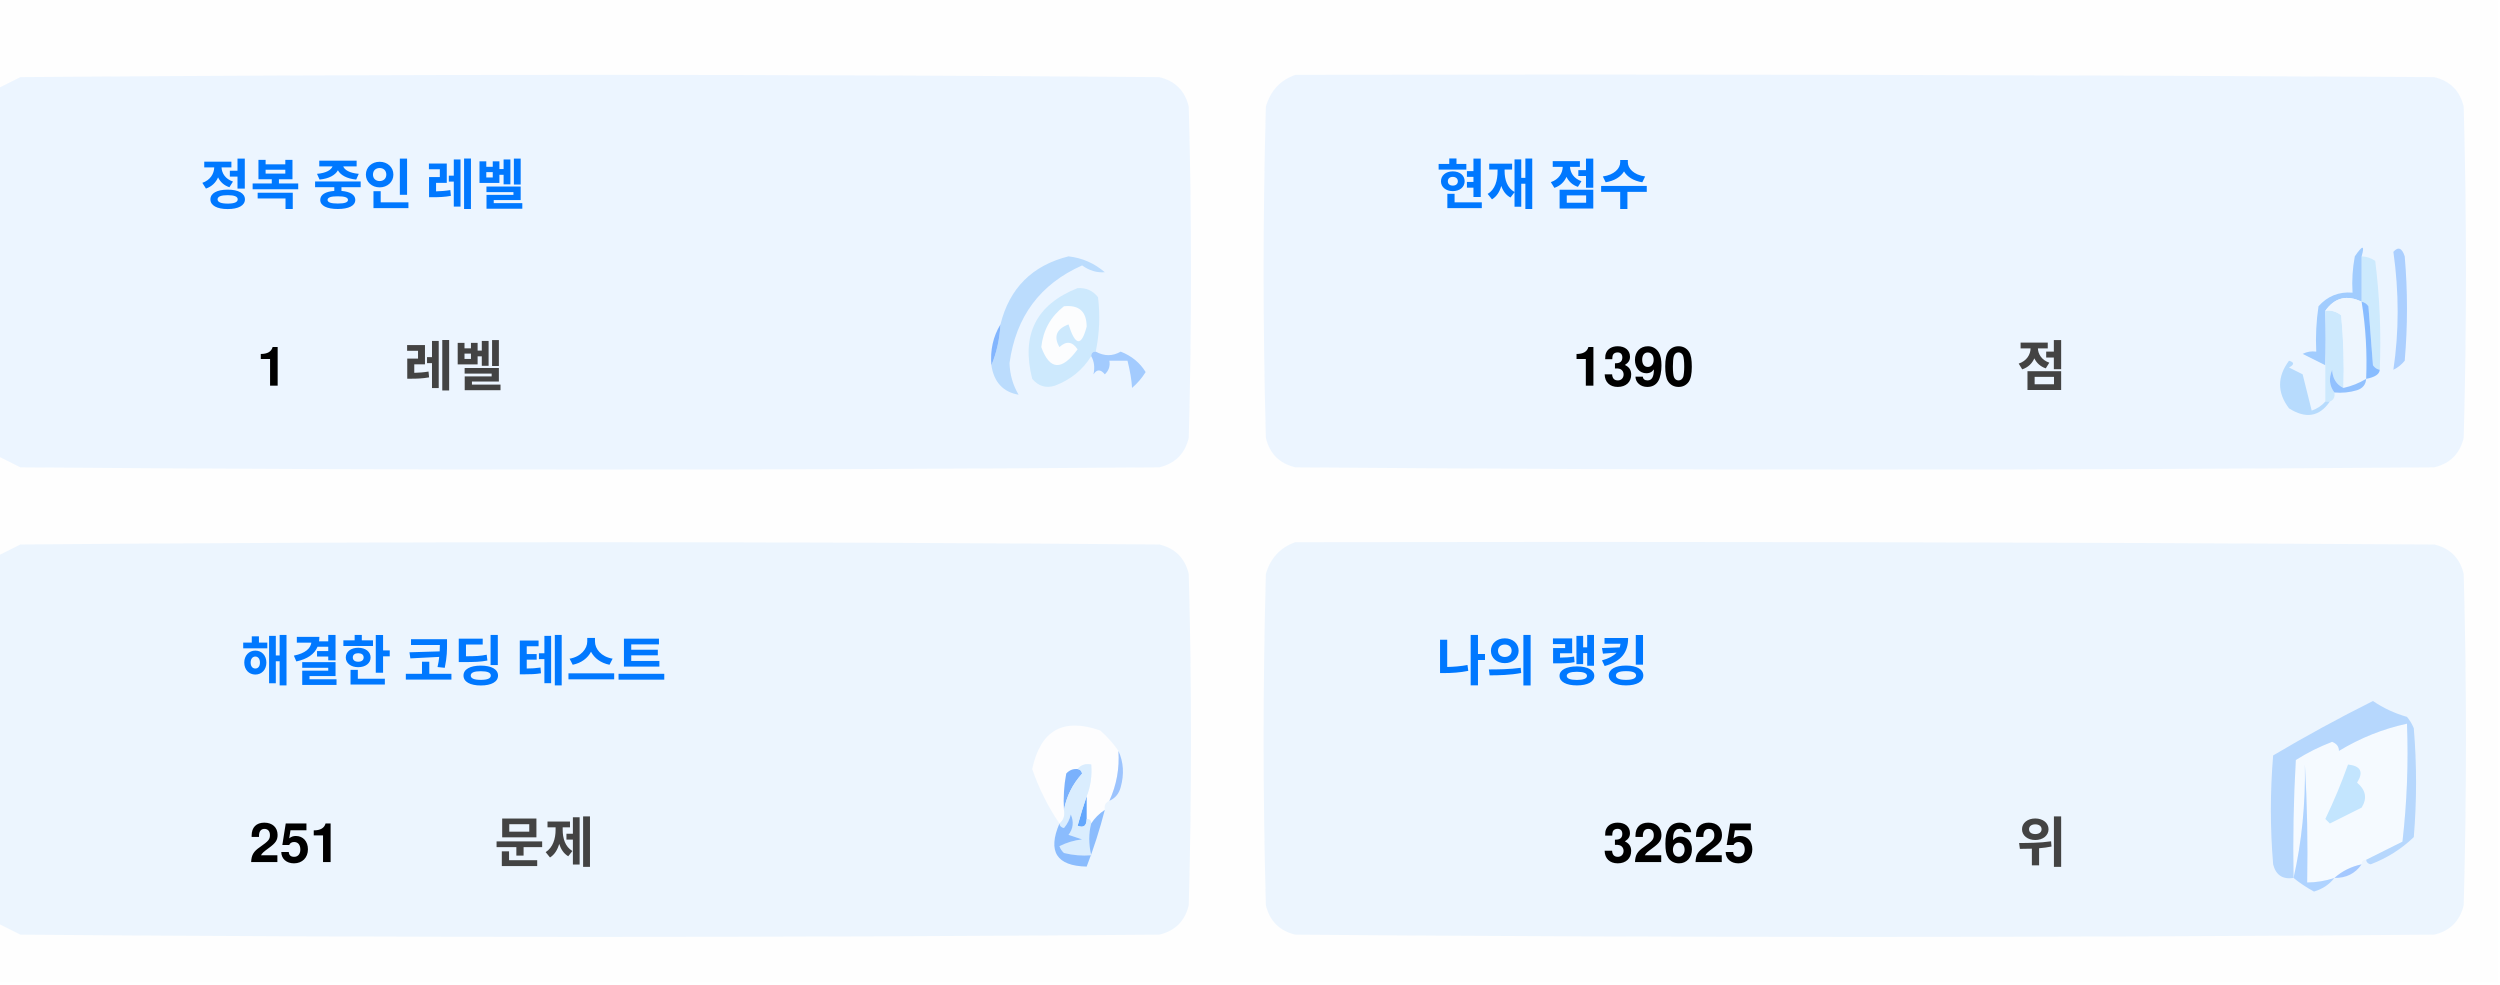
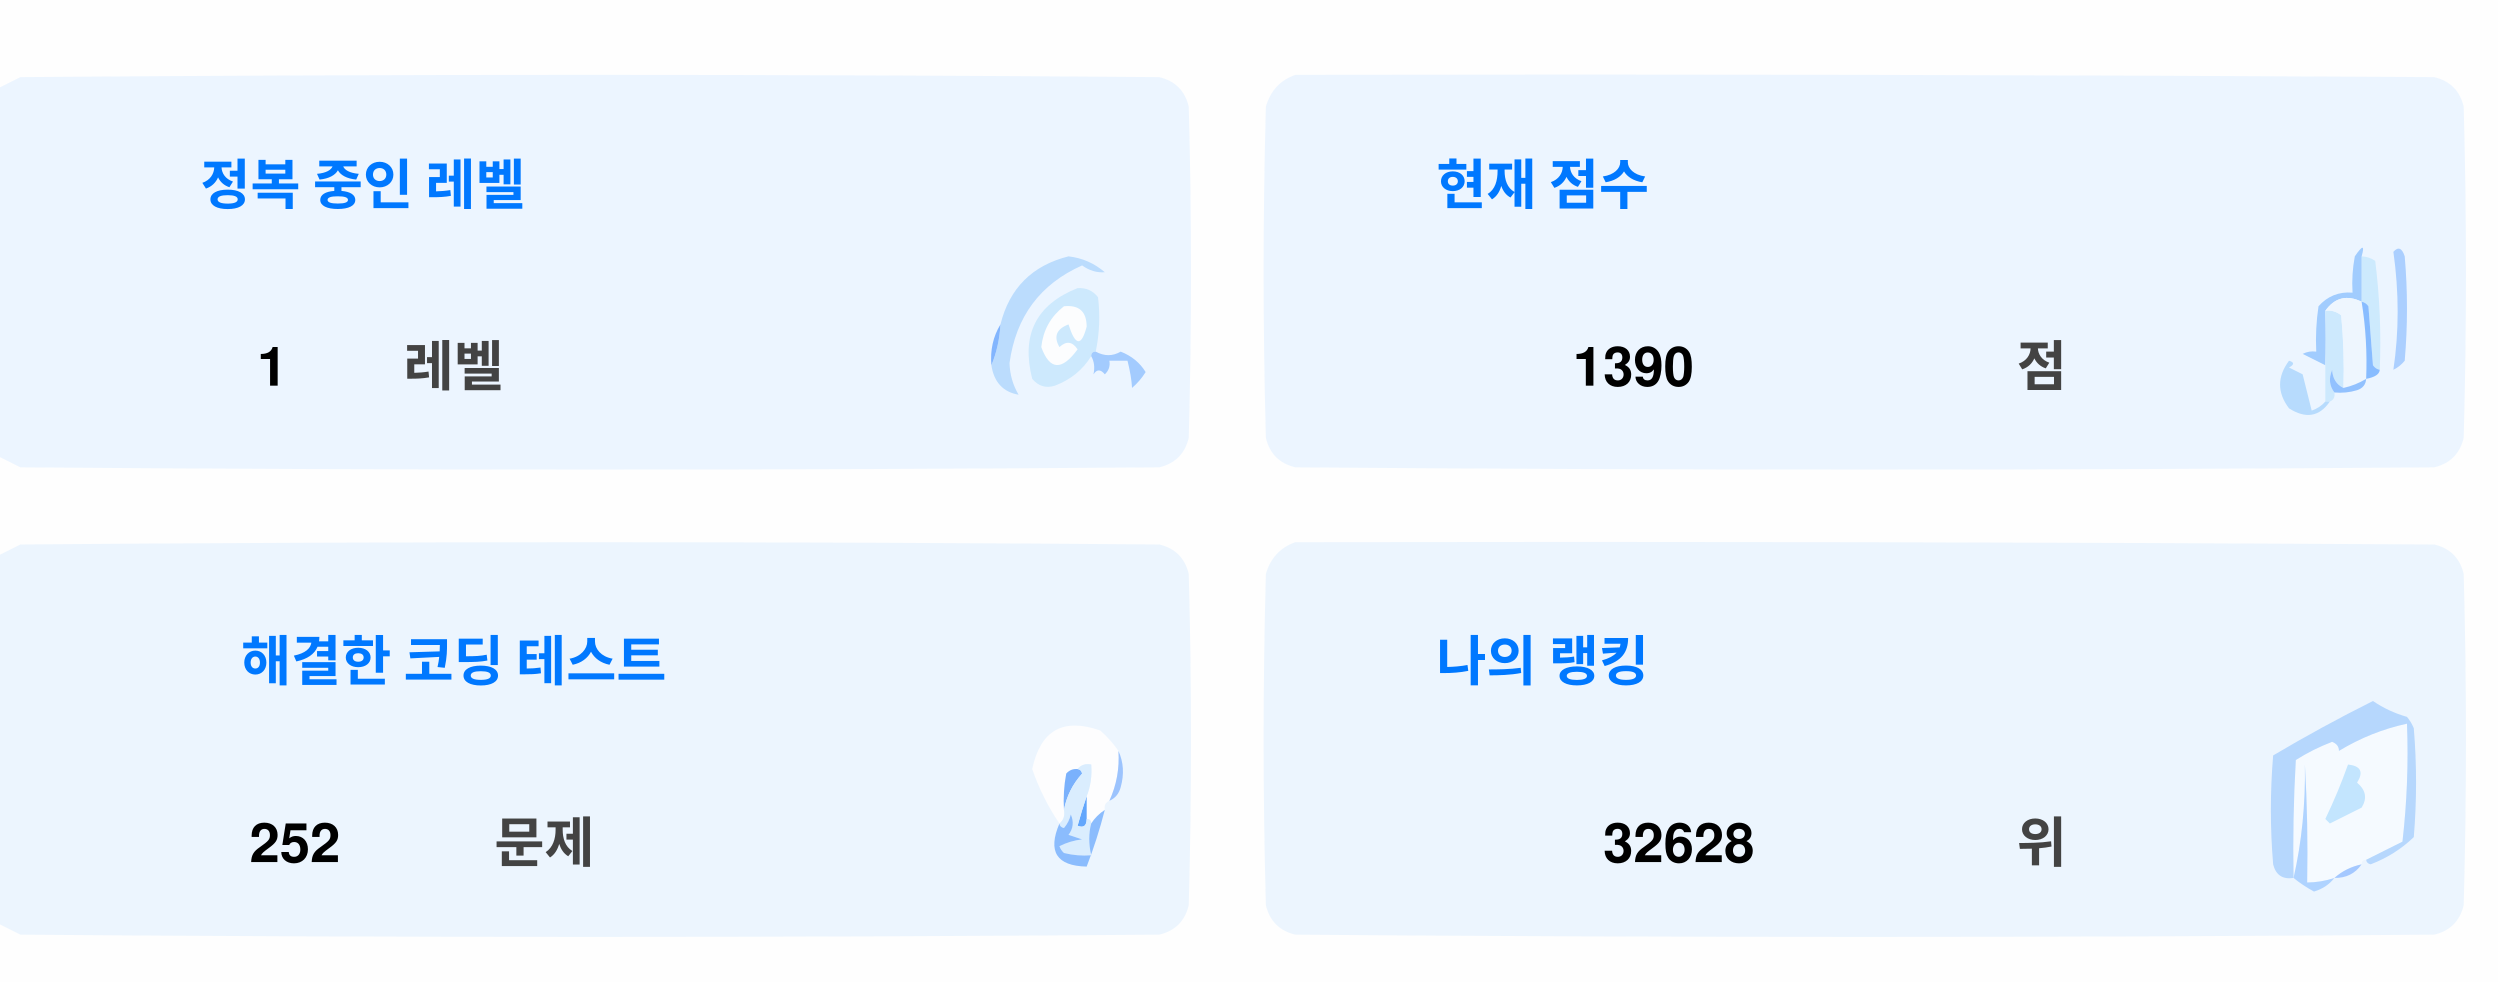
<svg xmlns="http://www.w3.org/2000/svg" version="1.1" width="551px" height="217px" style="shape-rendering:geometricPrecision; text-rendering:geometricPrecision; image-rendering:optimizeQuality; fill-rule:evenodd; clip-rule:evenodd">
  <style>.title {fill: #434343;font-size: 1rem;line-height: 1.5rem;font-weight: bold;font-family: -apple-system, BlinkMacSystemFont, Segoe UI, Helvetica, Arial, sans-serif, Apple Color Emoji, Segoe UI Emoji;}.desc {fill: #434343;font-size: 2.5rem;font-weight: bold;line-height: 1.5rem;font-family: -apple-system, BlinkMacSystemFont, Segoe UI, Helvetica, Arial, sans-serif, Apple Color Emoji, Segoe UI Emoji;}.desc-2 {fill: #434343;font-size: 1rem;font-weight: bold;line-height: 1.5rem;font-family: -apple-system, BlinkMacSystemFont, Segoe UI, Helvetica, Arial, sans-serif, Apple Color Emoji, Segoe UI Emoji;}.text, .desc {animation: twinkling 4s ease-in-out infinite;}@keyframes twinkling {40% { opacity: 1; }50% { opacity: 0.5; }60% { opacity: 1; }70% { opacity: 0.5; }80% { opacity: 1; }}</style>
  <g>
    <path style="opacity:1" fill="#fefefe" d="M -0.5,-0.5 C 183.167,-0.5 366.833,-0.5 550.5,-0.5C 550.5,71.833 550.5,144.167 550.5,216.5C 366.833,216.5 183.167,216.5 -0.5,216.5C -0.5,212.167 -0.5,207.833 -0.5,203.5C 1.14,204.32 2.807,205.153 4.5,206C 88.167,206.667 171.833,206.667 255.5,206C 259,205.167 261.167,203 262,199.5C 262.667,175.167 262.667,150.833 262,126.5C 261.167,123 259,120.833 255.5,120C 171.833,119.333 88.167,119.333 4.5,120C 2.807,120.847 1.14,121.68 -0.5,122.5C -0.5,115.167 -0.5,107.833 -0.5,100.5C 1.14,101.32 2.807,102.153 4.5,103C 88.167,103.667 171.833,103.667 255.5,103C 259,102.167 261.167,100 262,96.5C 262.667,72.167 262.667,47.833 262,23.5C 261.167,20 259,17.833 255.5,17C 171.833,16.333 88.167,16.333 4.5,17C 2.807,17.847 1.14,18.68 -0.5,19.5C -0.5,12.833 -0.5,6.167 -0.5,-0.5 Z" />
  </g>
  <g>
    <path style="opacity:1" fill="#ecf5ff" d="M -0.5,100.5 C -0.5,73.5 -0.5,46.5 -0.5,19.5C 1.14,18.68 2.807,17.847 4.5,17C 88.167,16.333 171.833,16.333 255.5,17C 259,17.833 261.167,20 262,23.5C 262.667,47.833 262.667,72.167 262,96.5C 261.167,100 259,102.167 255.5,103C 171.833,103.667 88.167,103.667 4.5,103C 2.807,102.153 1.14,101.32 -0.5,100.5 Z" />
  </g>
  <g>
    <path style="opacity:1" fill="#ecf5ff" d="M 285.5,16.5 C 369.167,16.333 452.834,16.5 536.5,17C 540,17.833 542.167,20 543,23.5C 543.667,47.833 543.667,72.167 543,96.5C 542.167,100 540,102.167 536.5,103C 452.833,103.667 369.167,103.667 285.5,103C 282,102.167 279.833,100 279,96.5C 278.333,72.167 278.333,47.833 279,23.5C 280.018,19.985 282.185,17.652 285.5,16.5 Z" />
  </g>
  <g>
    <path style="opacity:1" fill="#cdeafd" d="M 520.5,56.5 C 521.583,56.539 522.583,56.873 523.5,57.5C 524.498,65.472 524.831,73.472 524.5,81.5C 523.883,81.389 523.383,81.056 523,80.5C 522.667,76.167 522.333,71.833 522,67.5C 521.617,66.944 521.117,66.611 520.5,66.5C 520.5,63.167 520.5,59.833 520.5,56.5 Z" />
  </g>
  <g>
    <path style="opacity:1" fill="#abcfff" d="M 527.5,55.5 C 528.566,54.308 529.399,54.641 530,56.5C 530.667,64.167 530.667,71.833 530,79.5C 529.311,80.357 528.478,81.023 527.5,81.5C 528.758,73.08 528.758,64.414 527.5,55.5 Z" />
  </g>
  <g>
    <path style="opacity:1" fill="#bbdcfd" d="M 218.5,80.5 C 219.657,77.727 220.324,74.727 220.5,71.5C 222.49,63.51 227.49,58.51 235.5,56.5C 238.528,56.847 241.194,58.014 243.5,60C 241.744,60.141 240.078,59.641 238.5,58.5C 229.247,62.607 223.914,69.773 222.5,80C 222.565,82.526 223.232,84.859 224.5,87C 221.07,86.397 219.07,84.231 218.5,80.5 Z" />
  </g>
  <g>
    <path style="opacity:1" fill="#cde9fd" d="M 241.5,77.5 C 240.833,77.5 240.5,77.833 240.5,78.5C 238.628,81.529 235.961,83.695 232.5,85C 230.536,85.624 228.869,85.124 227.5,83.5C 225.021,73.791 228.354,67.124 237.5,63.5C 239.374,63.39 240.874,64.056 242,65.5C 242.497,69.524 242.331,73.524 241.5,77.5 Z" />
  </g>
  <g>
    <path style="opacity:1" fill="#fcfdfe" d="M 234.5,67.5 C 237.826,67.162 239.493,68.662 239.5,72C 238.334,76.434 237,76.267 235.5,71.5C 232.832,72.515 232.166,74.182 233.5,76.5C 235.017,75.089 236.351,75.256 237.5,77C 234.006,81.771 231.34,81.605 229.5,76.5C 229.904,72.771 231.571,69.771 234.5,67.5 Z" />
  </g>
  <g>
    <path style="opacity:1" fill="#a1ccfe" d="M 520.5,56.5 C 520.5,59.833 520.5,63.167 520.5,66.5C 517.238,64.922 514.572,65.589 512.5,68.5C 512.617,72.81 512.617,76.81 512.5,80.5C 510.86,79.68 509.193,78.847 507.5,78C 508.448,77.517 509.448,77.35 510.5,77.5C 510.335,74.15 510.502,70.817 511,67.5C 512.995,65.253 515.495,64.253 518.5,64.5C 518.336,61.813 518.503,59.146 519,56.5C 520.731,53.969 521.231,53.969 520.5,56.5 Z" />
  </g>
  <g>
    <path style="opacity:1" fill="#cde9fd" d="M 512.5,68.5 C 513.822,68.33 514.989,68.663 516,69.5C 516.499,74.823 516.666,80.156 516.5,85.5C 514.955,84.77 514.122,83.437 514,81.5C 513.22,83.387 513.387,85.054 514.5,86.5C 514.672,87.492 514.338,88.158 513.5,88.5C 513.167,88.5 512.833,88.5 512.5,88.5C 512.5,85.833 512.5,83.167 512.5,80.5C 512.617,76.81 512.617,72.81 512.5,68.5 Z" />
  </g>
  <g>
    <path style="opacity:1" fill="#eef6fe" d="M 520.5,66.5 C 521.407,72.106 521.74,77.773 521.5,83.5C 519.95,84.441 518.284,85.108 516.5,85.5C 516.666,80.156 516.499,74.823 516,69.5C 514.989,68.663 513.822,68.33 512.5,68.5C 514.572,65.589 517.238,64.922 520.5,66.5 Z" />
  </g>
  <g>
    <path style="opacity:1" fill="#88bcff" d="M 520.5,66.5 C 521.117,66.611 521.617,66.944 522,67.5C 522.333,71.833 522.667,76.167 523,80.5C 523.383,81.056 523.883,81.389 524.5,81.5C 524.445,82.469 523.445,83.136 521.5,83.5C 521.74,77.773 521.407,72.106 520.5,66.5 Z" />
  </g>
  <g>
    <path style="opacity:1" fill="#82b5fe" d="M 220.5,71.5 C 220.324,74.727 219.657,77.727 218.5,80.5C 218.215,77.171 218.882,74.171 220.5,71.5 Z" />
  </g>
  <g>
    <path style="opacity:1" fill="#a3cbfe" d="M 240.5,78.5 C 240.5,77.833 240.833,77.5 241.5,77.5C 243.391,78.536 245.224,78.536 247,77.5C 249.391,78.429 251.225,79.929 252.5,82C 251.681,83.319 250.681,84.486 249.5,85.5C 249.409,83.777 249.075,81.777 248.5,79.5C 247.167,79.5 245.833,79.5 244.5,79.5C 244.719,80.675 244.386,81.675 243.5,82.5C 242.575,81.359 241.741,81.359 241,82.5C 241.331,80.981 241.164,79.648 240.5,78.5 Z" />
  </g>
  <g>
    <path style="opacity:1" fill="#b7dbfd" d="M 512.5,88.5 C 512.833,88.5 513.167,88.5 513.5,88.5C 511.199,91.857 508.199,92.357 504.5,90C 501.872,86.535 501.872,83.035 504.5,79.5C 505.696,79.846 505.696,80.346 504.5,81C 505.5,81.5 506.5,82 507.5,82.5C 508.167,85.167 508.833,87.833 509.5,90.5C 510.739,90.058 511.739,89.391 512.5,88.5 Z" />
  </g>
  <g>
    <path style="opacity:1" fill="#92c1fe" d="M 516.5,85.5 C 518.284,85.108 519.95,84.441 521.5,83.5C 521.423,84.75 520.756,85.583 519.5,86C 517.866,86.493 516.199,86.66 514.5,86.5C 513.387,85.054 513.22,83.387 514,81.5C 514.122,83.437 514.955,84.77 516.5,85.5 Z" />
  </g>
  <g>
    <path style="opacity:1" fill="#ecf5fe" d="M -0.5,203.5 C -0.5,176.5 -0.5,149.5 -0.5,122.5C 1.14,121.68 2.807,120.847 4.5,120C 88.167,119.333 171.833,119.333 255.5,120C 259,120.833 261.167,123 262,126.5C 262.667,150.833 262.667,175.167 262,199.5C 261.167,203 259,205.167 255.5,206C 171.833,206.667 88.167,206.667 4.5,206C 2.807,205.153 1.14,204.32 -0.5,203.5 Z" />
  </g>
  <g>
    <path style="opacity:1" fill="#ecf5fe" d="M 285.5,119.5 C 369.167,119.333 452.834,119.5 536.5,120C 540,120.833 542.167,123 543,126.5C 543.667,150.833 543.667,175.167 543,199.5C 542.167,203 540,205.167 536.5,206C 452.833,206.667 369.167,206.667 285.5,206C 282,205.167 279.833,203 279,199.5C 278.333,175.167 278.333,150.833 279,126.5C 280.018,122.985 282.185,120.652 285.5,119.5 Z" />
  </g>
  <g>
    <path style="opacity:1" fill="#fdfdfe" d="M 246.5,165.5 C 246.758,169.367 246.092,173.034 244.5,176.5C 243.662,176.842 243.328,177.508 243.5,178.5C 242.272,179.306 241.272,180.306 240.5,181.5C 240.5,180.833 240.167,180.5 239.5,180.5C 239.5,178.833 239.5,177.167 239.5,175.5C 240.369,173.283 240.702,170.95 240.5,168.5C 239.209,168.263 238.209,168.596 237.5,169.5C 236.504,169.414 235.671,169.748 235,170.5C 234.503,173.146 234.336,175.813 234.5,178.5C 234.737,179.791 234.404,180.791 233.5,181.5C 230.986,177.806 228.986,173.806 227.5,169.5C 229.309,160.957 234.309,158.124 242.5,161C 244.07,162.397 245.404,163.897 246.5,165.5 Z" />
  </g>
  <g>
    <path style="opacity:1" fill="#f5faff" d="M 521.5,189.5 C 520.833,189.5 520.5,189.833 520.5,190.5C 518.181,190.992 516.181,191.992 514.5,193.5C 512.565,194.15 510.565,194.483 508.5,194.5C 508.666,185.827 508.5,177.16 508,168.5C 508.141,177.227 507.308,185.56 505.5,193.5C 505.334,184.827 505.5,176.16 506,167.5C 508.527,165.903 511.194,164.57 514,163.5C 515.011,163.892 515.511,164.559 515.5,165.5C 520.21,162.641 525.21,160.641 530.5,159.5C 530.831,168.192 530.498,176.859 529.5,185.5C 526.807,186.847 524.14,188.18 521.5,189.5 Z" />
  </g>
  <g>
    <path style="opacity:1" fill="#b6d7fd" d="M 521.5,189.5 C 524.14,188.18 526.807,186.847 529.5,185.5C 530.498,176.859 530.831,168.192 530.5,159.5C 525.21,160.641 520.21,162.641 515.5,165.5C 515.511,164.559 515.011,163.892 514,163.5C 511.194,164.57 508.527,165.903 506,167.5C 505.5,176.16 505.334,184.827 505.5,193.5C 503.089,193.863 501.589,192.863 501,190.5C 500.333,182.5 500.333,174.5 501,166.5C 508.173,162.246 515.507,158.246 523,154.5C 525.304,156.068 527.804,157.235 530.5,158C 531.126,158.75 531.626,159.584 532,160.5C 532.667,168.5 532.667,176.5 532,184.5C 529.292,187.111 526.125,189.111 522.5,190.5C 521.893,190.376 521.56,190.043 521.5,189.5 Z" />
  </g>
  <g>
    <path style="opacity:1" fill="#c3e5fe" d="M 517.5,168.5 C 520.317,168.801 520.984,170.134 519.5,172.5C 521.439,174.122 521.772,175.956 520.5,178C 518.167,179.167 515.833,180.333 513.5,181.5C 513.167,181.167 512.833,180.833 512.5,180.5C 514.414,176.515 516.081,172.515 517.5,168.5 Z" />
  </g>
  <g>
    <path style="opacity:1" fill="#7ab1fc" d="M 237.5,169.5 C 238.043,169.56 238.376,169.893 238.5,170.5C 236.395,172.836 235.062,175.503 234.5,178.5C 234.336,175.813 234.503,173.146 235,170.5C 235.671,169.748 236.504,169.414 237.5,169.5 Z" />
  </g>
  <g>
    <path style="opacity:1" fill="#afd3ff" d="M 514.5,193.5 C 513.378,194.947 511.878,195.947 510,196.5C 508.348,195.601 506.848,194.601 505.5,193.5C 507.308,185.56 508.141,177.227 508,168.5C 508.5,177.16 508.666,185.827 508.5,194.5C 510.565,194.483 512.565,194.15 514.5,193.5 Z" />
  </g>
  <g>
    <path style="opacity:1" fill="#9cc3fd" d="M 246.5,165.5 C 247.634,167.966 247.801,170.633 247,173.5C 246.623,174.942 245.79,175.942 244.5,176.5C 246.092,173.034 246.758,169.367 246.5,165.5 Z" />
  </g>
  <g>
    <path style="opacity:1" fill="#62a6fc" d="M 239.5,175.5 C 239.5,177.167 239.5,178.833 239.5,180.5C 239.483,182.028 238.816,182.528 237.5,182C 238.117,179.723 238.784,177.556 239.5,175.5 Z" />
  </g>
  <g>
    <path style="opacity:1" fill="#daedfe" d="M 237.5,169.5 C 238.209,168.596 239.209,168.263 240.5,168.5C 240.702,170.95 240.369,173.283 239.5,175.5C 238.784,177.556 238.117,179.723 237.5,182C 238.816,182.528 239.483,182.028 239.5,180.5C 240.167,180.5 240.5,180.833 240.5,181.5C 239.918,183.669 239.918,186.002 240.5,188.5C 238.473,188.662 236.473,188.495 234.5,188C 234.043,187.586 233.709,187.086 233.5,186.5C 235.078,185.702 236.744,185.202 238.5,185C 237.5,184.667 236.5,184.333 235.5,184C 236.554,182.612 236.72,181.112 236,179.5C 235.751,180.624 235.251,181.624 234.5,182.5C 233.893,182.376 233.56,182.043 233.5,181.5C 234.404,180.791 234.737,179.791 234.5,178.5C 235.062,175.503 236.395,172.836 238.5,170.5C 238.376,169.893 238.043,169.56 237.5,169.5 Z" />
  </g>
  <g>
    <path style="opacity:1" fill="#8bbcfd" d="M 243.5,178.5 C 242.395,182.803 241.062,186.969 239.5,191C 232.857,190.847 230.857,187.68 233.5,181.5C 233.56,182.043 233.893,182.376 234.5,182.5C 235.251,181.624 235.751,180.624 236,179.5C 236.72,181.112 236.554,182.612 235.5,184C 236.5,184.333 237.5,184.667 238.5,185C 236.744,185.202 235.078,185.702 233.5,186.5C 233.709,187.086 234.043,187.586 234.5,188C 236.473,188.495 238.473,188.662 240.5,188.5C 239.918,186.002 239.918,183.669 240.5,181.5C 241.272,180.306 242.272,179.306 243.5,178.5 Z" />
  </g>
  <g>
    <path style="opacity:1" fill="#a4c8ff" d="M 520.5,190.5 C 519.089,192.539 517.089,193.539 514.5,193.5C 516.181,191.992 518.181,190.992 520.5,190.5 Z" />
  </g>
  <text text-anchor="middle" x="80" y="45" class="title" style="fill:#0078ff;" stroke="#none" stroke-width="1">정복 중인 레벨</text>
  <text text-anchor="middle" x="60" y="85" class="desc" style="fill:#000000;" stroke="#none" stroke-width="1">1</text>
  <text text-anchor="middle" x="100" y="85" class="desc-2" style="fill:#434343;" stroke="#none" stroke-width="1">레벨</text>
  <text text-anchor="middle" x="340" y="45" class="title" style="fill:#0078ff;" stroke="#none" stroke-width="1">현재 점수</text>
  <text text-anchor="middle" x="360" y="85" class="desc" style="fill:#000000;" stroke="#none" stroke-width="1">1390</text>
  <text text-anchor="middle" x="450" y="85" class="desc-2" style="fill:#434343;" stroke="#none" stroke-width="1">점</text>
  <text text-anchor="middle" x="100" y="150" class="title" style="fill:#0078ff;" stroke="#none" stroke-width="1">해결한 코딩 테스트</text>
-   <text text-anchor="middle" x="65" y="190" class="desc" style="fill:#000000;" stroke="#none" stroke-width="1">251</text>
+   <text text-anchor="middle" x="65" y="190" class="desc" style="fill:#000000;" stroke="#none" stroke-width="1">252</text>
  <text text-anchor="middle" x="120" y="190" class="desc-2" style="fill:#434343;" stroke="#none" stroke-width="1">문제</text>
  <text text-anchor="middle" x="340" y="150" class="title" style="fill:#0078ff;" stroke="#none" stroke-width="1">나의 랭킹</text>
-   <text text-anchor="middle" x="370" y="190" class="desc" style="fill:#000000;" stroke="#none" stroke-width="1">32625</text>
+   <text text-anchor="middle" x="370" y="190" class="desc" style="fill:#000000;" stroke="#none" stroke-width="1">32628</text>
  <text text-anchor="middle" x="450" y="190" class="desc-2" style="fill:#434343;" stroke="#none" stroke-width="1">위</text>
</svg>
